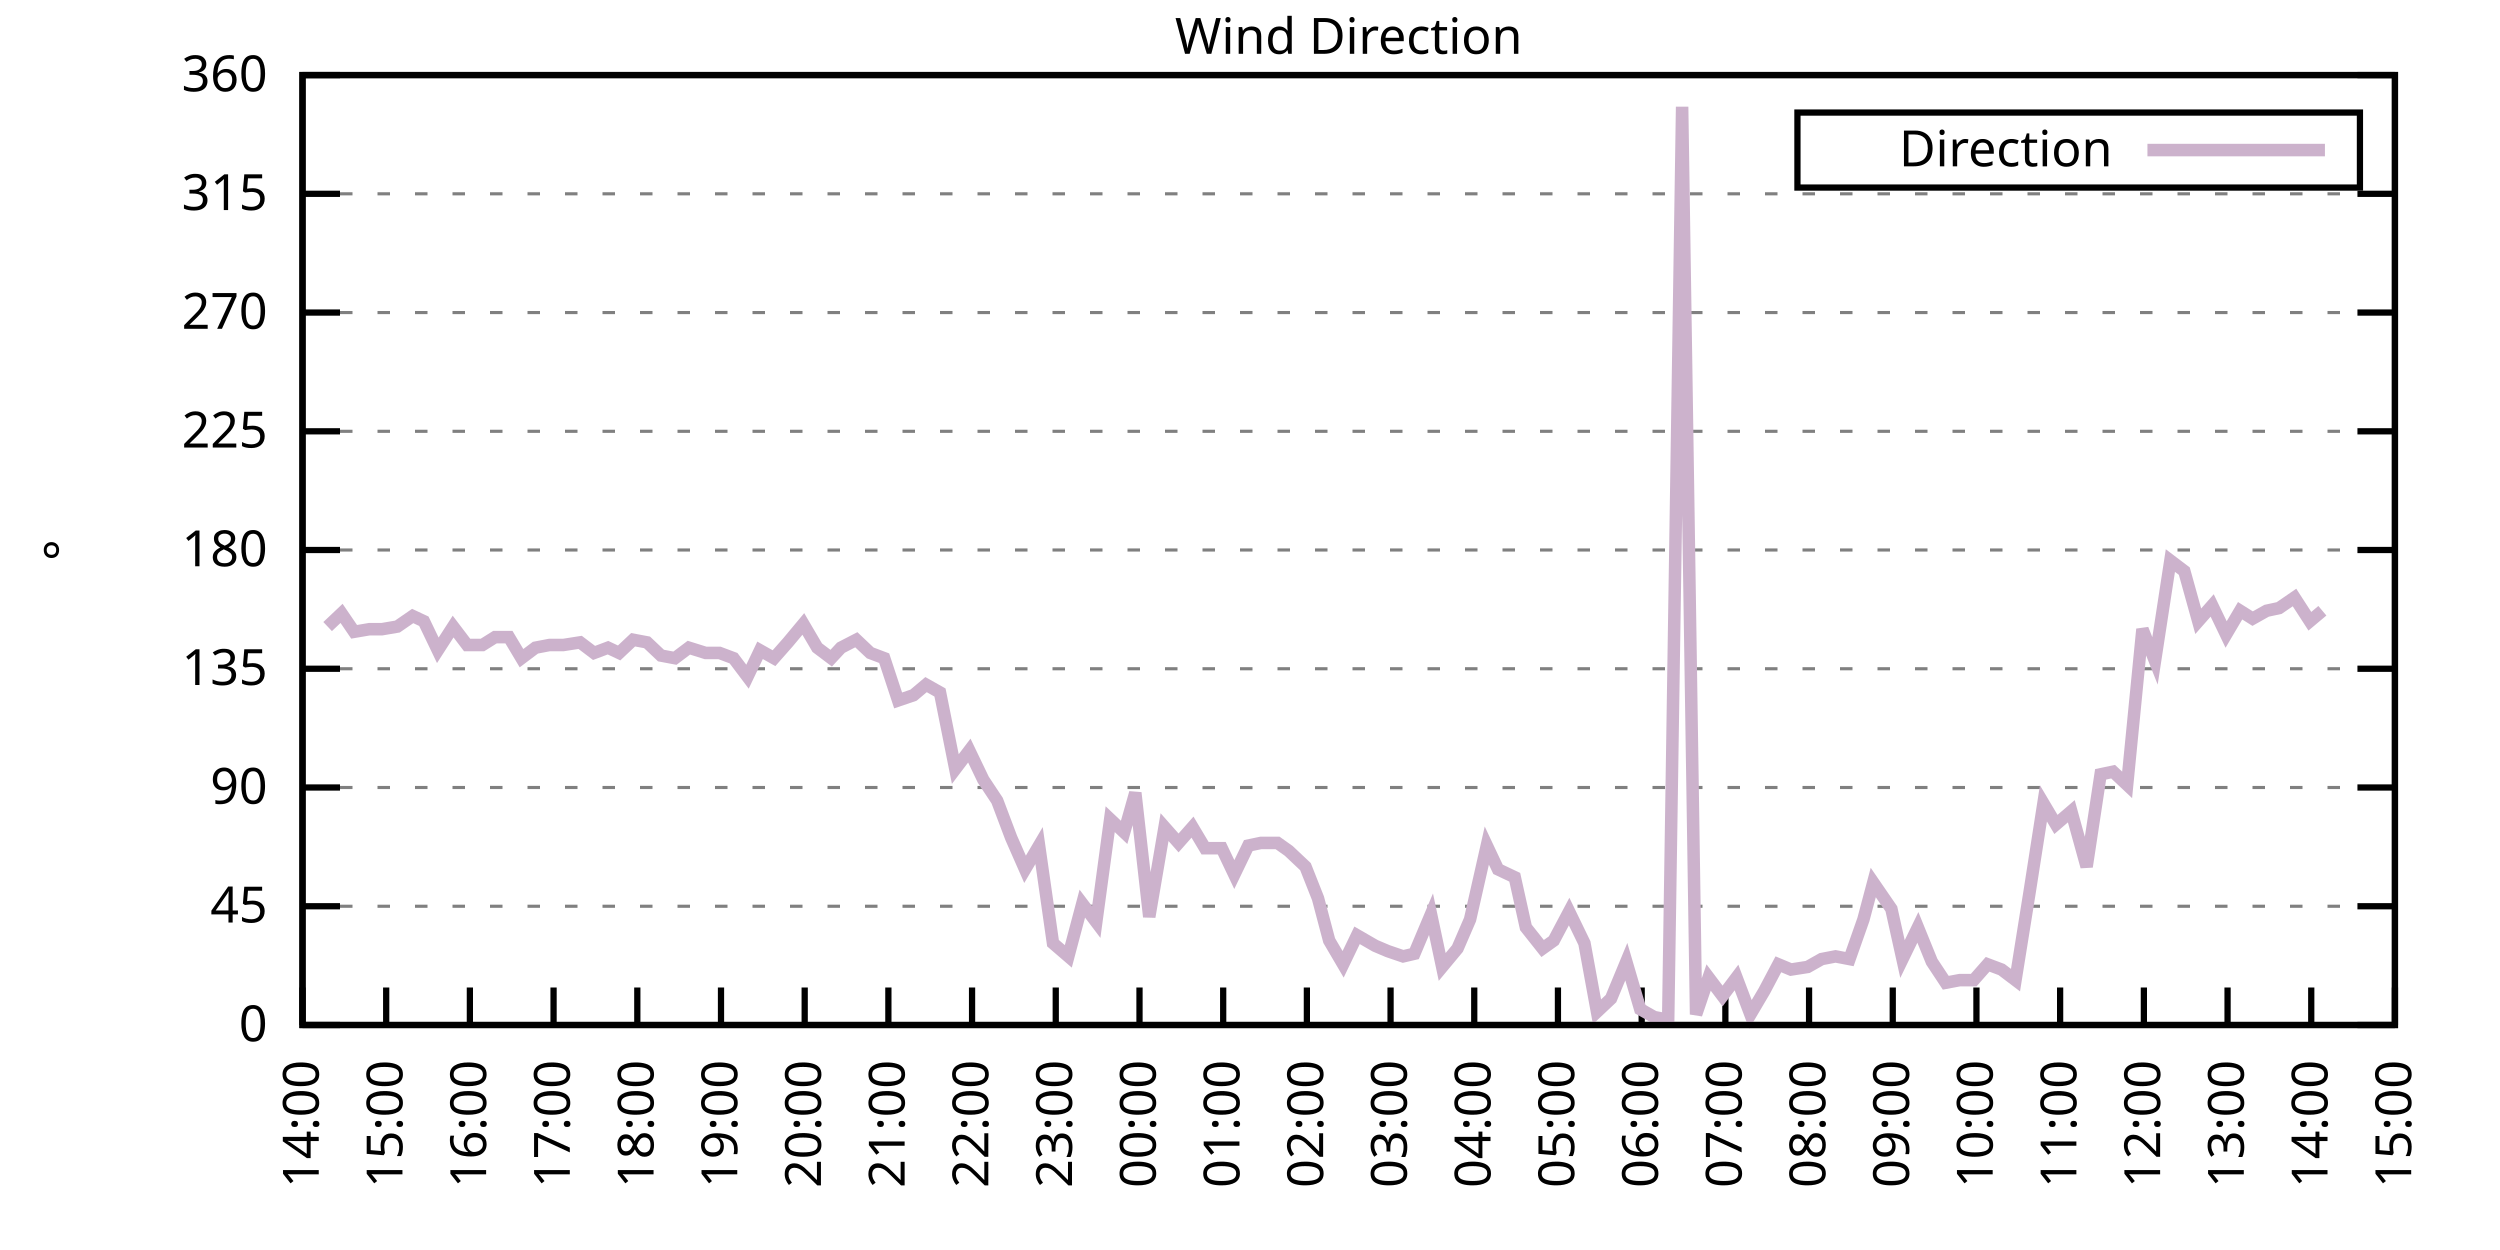
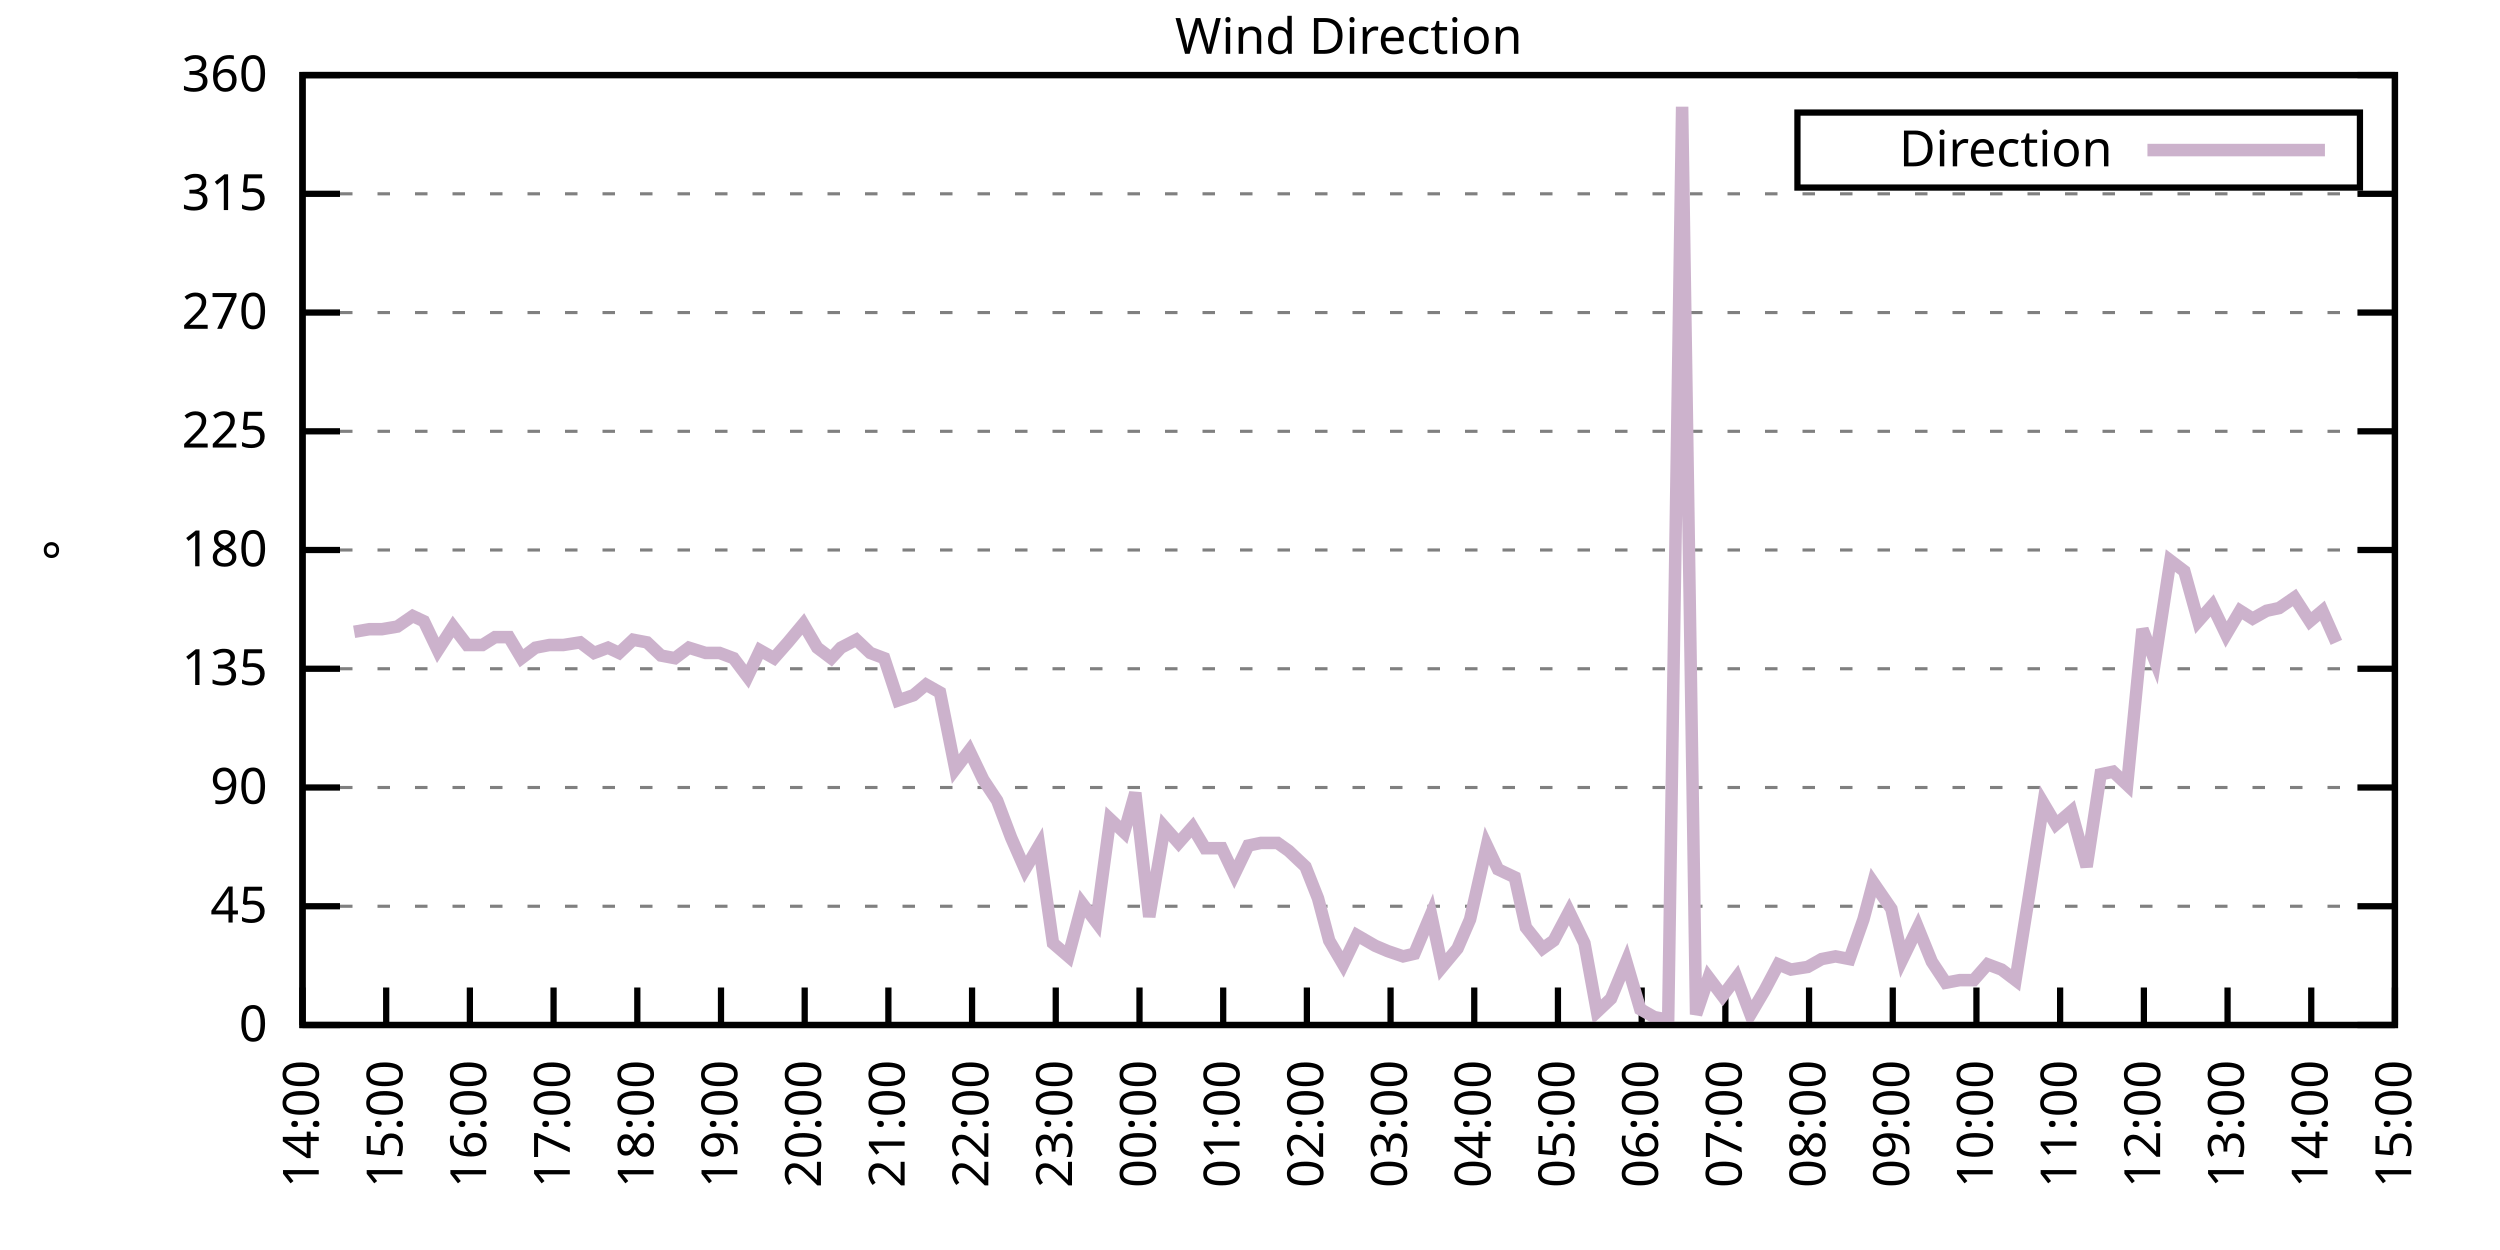
<svg xmlns="http://www.w3.org/2000/svg" xmlns:xlink="http://www.w3.org/1999/xlink" width="400" height="200" viewBox="0 0 400 200">
  <g id="gnuplot_canvas">
    <rect x="0" y="0" width="400" height="200" fill="none" />
    <defs>
      <circle id="gpDot" r="0.5" stroke-width="0.5" stroke="currentColor" />
      <path id="gpPt0" stroke-width="0.333" stroke="currentColor" d="M-1,0 h2 M0,-1 v2" />
      <path id="gpPt1" stroke-width="0.333" stroke="currentColor" d="M-1,-1 L1,1 M1,-1 L-1,1" />
      <path id="gpPt2" stroke-width="0.333" stroke="currentColor" d="M-1,0 L1,0 M0,-1 L0,1 M-1,-1 L1,1 M-1,1 L1,-1" />
      <rect id="gpPt3" stroke-width="0.333" stroke="currentColor" x="-1" y="-1" width="2" height="2" />
      <rect id="gpPt4" stroke-width="0.333" stroke="currentColor" fill="currentColor" x="-1" y="-1" width="2" height="2" />
      <circle id="gpPt5" stroke-width="0.333" stroke="currentColor" cx="0" cy="0" r="1" />
      <use xlink:href="#gpPt5" id="gpPt6" fill="currentColor" stroke="none" />
      <path id="gpPt7" stroke-width="0.333" stroke="currentColor" d="M0,-1.33 L-1.33,0.67 L1.33,0.67 z" />
      <use xlink:href="#gpPt7" id="gpPt8" fill="currentColor" stroke="none" />
      <use xlink:href="#gpPt7" id="gpPt9" stroke="currentColor" transform="rotate(180)" />
      <use xlink:href="#gpPt9" id="gpPt10" fill="currentColor" stroke="none" />
      <use xlink:href="#gpPt3" id="gpPt11" stroke="currentColor" transform="rotate(45)" />
      <use xlink:href="#gpPt11" id="gpPt12" fill="currentColor" stroke="none" />
      <path id="gpPt13" stroke-width="0.333" stroke="currentColor" d="M0,1.330 L1.265,0.411 L0.782,-1.067 L-0.782,-1.076 L-1.265,0.411 z" />
      <use xlink:href="#gpPt13" id="gpPt14" fill="currentColor" stroke="none" />
      <filter id="textbox" filterUnits="objectBoundingBox" x="0" y="0" height="1" width="1">
        <feFlood flood-color="white" flood-opacity="1" result="bgnd" />
        <feComposite in="SourceGraphic" in2="bgnd" operator="atop" />
      </filter>
      <filter id="greybox" filterUnits="objectBoundingBox" x="0" y="0" height="1" width="1">
        <feFlood flood-color="lightgrey" flood-opacity="1" result="grey" />
        <feComposite in="SourceGraphic" in2="grey" operator="atop" />
      </filter>
    </defs>
    <g fill="none" color="white" stroke="currentColor" stroke-width="1.00" stroke-linecap="butt" stroke-linejoin="miter">
</g>
    <g fill="none" color="black" stroke="currentColor" stroke-width="1.00" stroke-linecap="butt" stroke-linejoin="miter">
      <g stroke="none" shape-rendering="crispEdges">
        <polygon fill="rgb(255, 255, 255)" points="48.40,164.00 383.18,164.00 383.18,12.02 48.40,12.02 " />
      </g>
    </g>
    <g fill="none" color="black" stroke="currentColor" stroke-width="1.00" stroke-linecap="butt" stroke-linejoin="miter">
</g>
    <g fill="none" color="black" stroke="black" stroke-width="0.50" stroke-linecap="butt" stroke-linejoin="miter">
</g>
    <g fill="none" color="gray" stroke="currentColor" stroke-width="0.50" stroke-linecap="butt" stroke-linejoin="miter">
      <path stroke="gray" stroke-dasharray="2,4" class="gridline" d="M48.40,164.00 L383.19,164.00  " />
    </g>
    <g fill="none" color="gray" stroke="gray" stroke-width="1.00" stroke-linecap="butt" stroke-linejoin="miter">
</g>
    <g fill="none" color="black" stroke="currentColor" stroke-width="1.00" stroke-linecap="butt" stroke-linejoin="miter">
      <path stroke="black" d="M48.40,164.00 L54.40,164.00 M383.19,164.00 L377.19,164.00  " />
      <g transform="translate(42.80,166.60)" stroke="none" fill="black" font-family="Sans" font-size="8.00" text-anchor="end">
        <text>
          <tspan font-family="Sans"> 0</tspan>
        </text>
      </g>
    </g>
    <g fill="none" color="black" stroke="currentColor" stroke-width="1.00" stroke-linecap="butt" stroke-linejoin="miter">
</g>
    <g fill="none" color="black" stroke="black" stroke-width="0.50" stroke-linecap="butt" stroke-linejoin="miter">
</g>
    <g fill="none" color="gray" stroke="currentColor" stroke-width="0.50" stroke-linecap="butt" stroke-linejoin="miter">
      <path stroke="gray" stroke-dasharray="2,4" class="gridline" d="M48.40,145.00 L383.19,145.00  " />
    </g>
    <g fill="none" color="gray" stroke="gray" stroke-width="1.00" stroke-linecap="butt" stroke-linejoin="miter">
</g>
    <g fill="none" color="black" stroke="currentColor" stroke-width="1.00" stroke-linecap="butt" stroke-linejoin="miter">
      <path stroke="black" d="M48.40,145.00 L54.40,145.00 M383.19,145.00 L377.19,145.00  " />
      <g transform="translate(42.80,147.60)" stroke="none" fill="black" font-family="Sans" font-size="8.00" text-anchor="end">
        <text>
          <tspan font-family="Sans"> 45</tspan>
        </text>
      </g>
    </g>
    <g fill="none" color="black" stroke="currentColor" stroke-width="1.00" stroke-linecap="butt" stroke-linejoin="miter">
</g>
    <g fill="none" color="black" stroke="black" stroke-width="0.50" stroke-linecap="butt" stroke-linejoin="miter">
</g>
    <g fill="none" color="gray" stroke="currentColor" stroke-width="0.50" stroke-linecap="butt" stroke-linejoin="miter">
      <path stroke="gray" stroke-dasharray="2,4" class="gridline" d="M48.40,126.00 L383.19,126.00  " />
    </g>
    <g fill="none" color="gray" stroke="gray" stroke-width="1.00" stroke-linecap="butt" stroke-linejoin="miter">
</g>
    <g fill="none" color="black" stroke="currentColor" stroke-width="1.00" stroke-linecap="butt" stroke-linejoin="miter">
      <path stroke="black" d="M48.40,126.00 L54.40,126.00 M383.19,126.00 L377.19,126.00  " />
      <g transform="translate(42.80,128.60)" stroke="none" fill="black" font-family="Sans" font-size="8.00" text-anchor="end">
        <text>
          <tspan font-family="Sans"> 90</tspan>
        </text>
      </g>
    </g>
    <g fill="none" color="black" stroke="currentColor" stroke-width="1.00" stroke-linecap="butt" stroke-linejoin="miter">
</g>
    <g fill="none" color="black" stroke="black" stroke-width="0.50" stroke-linecap="butt" stroke-linejoin="miter">
</g>
    <g fill="none" color="gray" stroke="currentColor" stroke-width="0.50" stroke-linecap="butt" stroke-linejoin="miter">
      <path stroke="gray" stroke-dasharray="2,4" class="gridline" d="M48.40,107.00 L383.19,107.00  " />
    </g>
    <g fill="none" color="gray" stroke="gray" stroke-width="1.00" stroke-linecap="butt" stroke-linejoin="miter">
</g>
    <g fill="none" color="black" stroke="currentColor" stroke-width="1.00" stroke-linecap="butt" stroke-linejoin="miter">
      <path stroke="black" d="M48.40,107.00 L54.40,107.00 M383.19,107.00 L377.19,107.00  " />
      <g transform="translate(42.80,109.60)" stroke="none" fill="black" font-family="Sans" font-size="8.00" text-anchor="end">
        <text>
          <tspan font-family="Sans"> 135</tspan>
        </text>
      </g>
    </g>
    <g fill="none" color="black" stroke="currentColor" stroke-width="1.00" stroke-linecap="butt" stroke-linejoin="miter">
</g>
    <g fill="none" color="black" stroke="black" stroke-width="0.50" stroke-linecap="butt" stroke-linejoin="miter">
</g>
    <g fill="none" color="gray" stroke="currentColor" stroke-width="0.50" stroke-linecap="butt" stroke-linejoin="miter">
      <path stroke="gray" stroke-dasharray="2,4" class="gridline" d="M48.40,88.00 L383.19,88.00  " />
    </g>
    <g fill="none" color="gray" stroke="gray" stroke-width="1.00" stroke-linecap="butt" stroke-linejoin="miter">
</g>
    <g fill="none" color="black" stroke="currentColor" stroke-width="1.00" stroke-linecap="butt" stroke-linejoin="miter">
      <path stroke="black" d="M48.40,88.00 L54.40,88.00 M383.19,88.00 L377.19,88.00  " />
      <g transform="translate(42.80,90.60)" stroke="none" fill="black" font-family="Sans" font-size="8.00" text-anchor="end">
        <text>
          <tspan font-family="Sans"> 180</tspan>
        </text>
      </g>
    </g>
    <g fill="none" color="black" stroke="currentColor" stroke-width="1.00" stroke-linecap="butt" stroke-linejoin="miter">
</g>
    <g fill="none" color="black" stroke="black" stroke-width="0.50" stroke-linecap="butt" stroke-linejoin="miter">
</g>
    <g fill="none" color="gray" stroke="currentColor" stroke-width="0.50" stroke-linecap="butt" stroke-linejoin="miter">
      <path stroke="gray" stroke-dasharray="2,4" class="gridline" d="M48.40,69.01 L383.19,69.01  " />
    </g>
    <g fill="none" color="gray" stroke="gray" stroke-width="1.00" stroke-linecap="butt" stroke-linejoin="miter">
</g>
    <g fill="none" color="black" stroke="currentColor" stroke-width="1.00" stroke-linecap="butt" stroke-linejoin="miter">
      <path stroke="black" d="M48.40,69.01 L54.40,69.01 M383.19,69.01 L377.19,69.01  " />
      <g transform="translate(42.80,71.61)" stroke="none" fill="black" font-family="Sans" font-size="8.00" text-anchor="end">
        <text>
          <tspan font-family="Sans"> 225</tspan>
        </text>
      </g>
    </g>
    <g fill="none" color="black" stroke="currentColor" stroke-width="1.00" stroke-linecap="butt" stroke-linejoin="miter">
</g>
    <g fill="none" color="black" stroke="black" stroke-width="0.50" stroke-linecap="butt" stroke-linejoin="miter">
</g>
    <g fill="none" color="gray" stroke="currentColor" stroke-width="0.50" stroke-linecap="butt" stroke-linejoin="miter">
      <path stroke="gray" stroke-dasharray="2,4" class="gridline" d="M48.40,50.01 L383.19,50.01  " />
    </g>
    <g fill="none" color="gray" stroke="gray" stroke-width="1.00" stroke-linecap="butt" stroke-linejoin="miter">
</g>
    <g fill="none" color="black" stroke="currentColor" stroke-width="1.00" stroke-linecap="butt" stroke-linejoin="miter">
      <path stroke="black" d="M48.40,50.01 L54.40,50.01 M383.19,50.01 L377.19,50.01  " />
      <g transform="translate(42.80,52.61)" stroke="none" fill="black" font-family="Sans" font-size="8.00" text-anchor="end">
        <text>
          <tspan font-family="Sans"> 270</tspan>
        </text>
      </g>
    </g>
    <g fill="none" color="black" stroke="currentColor" stroke-width="1.00" stroke-linecap="butt" stroke-linejoin="miter">
</g>
    <g fill="none" color="black" stroke="black" stroke-width="0.50" stroke-linecap="butt" stroke-linejoin="miter">
</g>
    <g fill="none" color="gray" stroke="currentColor" stroke-width="0.50" stroke-linecap="butt" stroke-linejoin="miter">
      <path stroke="gray" stroke-dasharray="2,4" class="gridline" d="M48.40,31.01 L383.19,31.01  " />
    </g>
    <g fill="none" color="gray" stroke="gray" stroke-width="1.00" stroke-linecap="butt" stroke-linejoin="miter">
</g>
    <g fill="none" color="black" stroke="currentColor" stroke-width="1.00" stroke-linecap="butt" stroke-linejoin="miter">
      <path stroke="black" d="M48.40,31.01 L54.40,31.01 M383.19,31.01 L377.19,31.01  " />
      <g transform="translate(42.80,33.61)" stroke="none" fill="black" font-family="Sans" font-size="8.00" text-anchor="end">
        <text>
          <tspan font-family="Sans"> 315</tspan>
        </text>
      </g>
    </g>
    <g fill="none" color="black" stroke="currentColor" stroke-width="1.00" stroke-linecap="butt" stroke-linejoin="miter">
</g>
    <g fill="none" color="black" stroke="black" stroke-width="0.50" stroke-linecap="butt" stroke-linejoin="miter">
</g>
    <g fill="none" color="gray" stroke="currentColor" stroke-width="0.50" stroke-linecap="butt" stroke-linejoin="miter">
      <path stroke="gray" stroke-dasharray="2,4" class="gridline" d="M48.40,12.01 L383.19,12.01  " />
    </g>
    <g fill="none" color="gray" stroke="gray" stroke-width="1.00" stroke-linecap="butt" stroke-linejoin="miter">
</g>
    <g fill="none" color="black" stroke="currentColor" stroke-width="1.00" stroke-linecap="butt" stroke-linejoin="miter">
      <path stroke="black" d="M48.40,12.01 L54.40,12.01 M383.19,12.01 L377.19,12.01  " />
      <g transform="translate(42.80,14.61)" stroke="none" fill="black" font-family="Sans" font-size="8.00" text-anchor="end">
        <text>
          <tspan font-family="Sans"> 360</tspan>
        </text>
      </g>
    </g>
    <g fill="none" color="black" stroke="currentColor" stroke-width="1.00" stroke-linecap="butt" stroke-linejoin="miter">
      <path stroke="black" d="M48.40,164.00 L48.40,158.00  " />
      <g transform="translate(51.00,169.60) rotate(270.00)" stroke="none" fill="black" font-family="Sans" font-size="8.00" text-anchor="end">
        <text>
          <tspan font-family="Sans">14:00</tspan>
        </text>
      </g>
    </g>
    <g fill="none" color="black" stroke="currentColor" stroke-width="1.00" stroke-linecap="butt" stroke-linejoin="miter">
      <path stroke="black" d="M61.79,164.00 L61.79,158.00  " />
      <g transform="translate(64.39,169.60) rotate(270.00)" stroke="none" fill="black" font-family="Sans" font-size="8.00" text-anchor="end">
        <text>
          <tspan font-family="Sans">15:00</tspan>
        </text>
      </g>
    </g>
    <g fill="none" color="black" stroke="currentColor" stroke-width="1.00" stroke-linecap="butt" stroke-linejoin="miter">
      <path stroke="black" d="M75.18,164.00 L75.18,158.00  " />
      <g transform="translate(77.78,169.60) rotate(270.00)" stroke="none" fill="black" font-family="Sans" font-size="8.00" text-anchor="end">
        <text>
          <tspan font-family="Sans">16:00</tspan>
        </text>
      </g>
    </g>
    <g fill="none" color="black" stroke="currentColor" stroke-width="1.00" stroke-linecap="butt" stroke-linejoin="miter">
      <path stroke="black" d="M88.57,164.00 L88.57,158.00  " />
      <g transform="translate(91.17,169.60) rotate(270.00)" stroke="none" fill="black" font-family="Sans" font-size="8.00" text-anchor="end">
        <text>
          <tspan font-family="Sans">17:00</tspan>
        </text>
      </g>
    </g>
    <g fill="none" color="black" stroke="currentColor" stroke-width="1.00" stroke-linecap="butt" stroke-linejoin="miter">
      <path stroke="black" d="M101.97,164.00 L101.97,158.00  " />
      <g transform="translate(104.57,169.60) rotate(270.00)" stroke="none" fill="black" font-family="Sans" font-size="8.00" text-anchor="end">
        <text>
          <tspan font-family="Sans">18:00</tspan>
        </text>
      </g>
    </g>
    <g fill="none" color="black" stroke="currentColor" stroke-width="1.00" stroke-linecap="butt" stroke-linejoin="miter">
      <path stroke="black" d="M115.36,164.00 L115.36,158.00  " />
      <g transform="translate(117.96,169.60) rotate(270.00)" stroke="none" fill="black" font-family="Sans" font-size="8.00" text-anchor="end">
        <text>
          <tspan font-family="Sans">19:00</tspan>
        </text>
      </g>
    </g>
    <g fill="none" color="black" stroke="currentColor" stroke-width="1.00" stroke-linecap="butt" stroke-linejoin="miter">
      <path stroke="black" d="M128.75,164.00 L128.75,158.00  " />
      <g transform="translate(131.35,169.60) rotate(270.00)" stroke="none" fill="black" font-family="Sans" font-size="8.00" text-anchor="end">
        <text>
          <tspan font-family="Sans">20:00</tspan>
        </text>
      </g>
    </g>
    <g fill="none" color="black" stroke="currentColor" stroke-width="1.00" stroke-linecap="butt" stroke-linejoin="miter">
      <path stroke="black" d="M142.14,164.00 L142.14,158.00  " />
      <g transform="translate(144.74,169.60) rotate(270.00)" stroke="none" fill="black" font-family="Sans" font-size="8.00" text-anchor="end">
        <text>
          <tspan font-family="Sans">21:00</tspan>
        </text>
      </g>
    </g>
    <g fill="none" color="black" stroke="currentColor" stroke-width="1.00" stroke-linecap="butt" stroke-linejoin="miter">
      <path stroke="black" d="M155.53,164.00 L155.53,158.00  " />
      <g transform="translate(158.13,169.60) rotate(270.00)" stroke="none" fill="black" font-family="Sans" font-size="8.00" text-anchor="end">
        <text>
          <tspan font-family="Sans">22:00</tspan>
        </text>
      </g>
    </g>
    <g fill="none" color="black" stroke="currentColor" stroke-width="1.00" stroke-linecap="butt" stroke-linejoin="miter">
      <path stroke="black" d="M168.92,164.00 L168.92,158.00  " />
      <g transform="translate(171.52,169.60) rotate(270.00)" stroke="none" fill="black" font-family="Sans" font-size="8.00" text-anchor="end">
        <text>
          <tspan font-family="Sans">23:00</tspan>
        </text>
      </g>
    </g>
    <g fill="none" color="black" stroke="currentColor" stroke-width="1.00" stroke-linecap="butt" stroke-linejoin="miter">
      <path stroke="black" d="M182.32,164.00 L182.32,158.00  " />
      <g transform="translate(184.92,169.60) rotate(270.00)" stroke="none" fill="black" font-family="Sans" font-size="8.00" text-anchor="end">
        <text>
          <tspan font-family="Sans">00:00</tspan>
        </text>
      </g>
    </g>
    <g fill="none" color="black" stroke="currentColor" stroke-width="1.00" stroke-linecap="butt" stroke-linejoin="miter">
      <path stroke="black" d="M195.71,164.00 L195.71,158.00  " />
      <g transform="translate(198.31,169.60) rotate(270.00)" stroke="none" fill="black" font-family="Sans" font-size="8.00" text-anchor="end">
        <text>
          <tspan font-family="Sans">01:00</tspan>
        </text>
      </g>
    </g>
    <g fill="none" color="black" stroke="currentColor" stroke-width="1.00" stroke-linecap="butt" stroke-linejoin="miter">
      <path stroke="black" d="M209.10,164.00 L209.10,158.00  " />
      <g transform="translate(211.70,169.60) rotate(270.00)" stroke="none" fill="black" font-family="Sans" font-size="8.00" text-anchor="end">
        <text>
          <tspan font-family="Sans">02:00</tspan>
        </text>
      </g>
    </g>
    <g fill="none" color="black" stroke="currentColor" stroke-width="1.00" stroke-linecap="butt" stroke-linejoin="miter">
      <path stroke="black" d="M222.49,164.00 L222.49,158.00  " />
      <g transform="translate(225.09,169.60) rotate(270.00)" stroke="none" fill="black" font-family="Sans" font-size="8.00" text-anchor="end">
        <text>
          <tspan font-family="Sans">03:00</tspan>
        </text>
      </g>
    </g>
    <g fill="none" color="black" stroke="currentColor" stroke-width="1.00" stroke-linecap="butt" stroke-linejoin="miter">
      <path stroke="black" d="M235.88,164.00 L235.88,158.00  " />
      <g transform="translate(238.48,169.60) rotate(270.00)" stroke="none" fill="black" font-family="Sans" font-size="8.00" text-anchor="end">
        <text>
          <tspan font-family="Sans">04:00</tspan>
        </text>
      </g>
    </g>
    <g fill="none" color="black" stroke="currentColor" stroke-width="1.00" stroke-linecap="butt" stroke-linejoin="miter">
      <path stroke="black" d="M249.27,164.00 L249.27,158.00  " />
      <g transform="translate(251.87,169.60) rotate(270.00)" stroke="none" fill="black" font-family="Sans" font-size="8.00" text-anchor="end">
        <text>
          <tspan font-family="Sans">05:00</tspan>
        </text>
      </g>
    </g>
    <g fill="none" color="black" stroke="currentColor" stroke-width="1.00" stroke-linecap="butt" stroke-linejoin="miter">
      <path stroke="black" d="M262.67,164.00 L262.67,158.00  " />
      <g transform="translate(265.27,169.60) rotate(270.00)" stroke="none" fill="black" font-family="Sans" font-size="8.00" text-anchor="end">
        <text>
          <tspan font-family="Sans">06:00</tspan>
        </text>
      </g>
    </g>
    <g fill="none" color="black" stroke="currentColor" stroke-width="1.00" stroke-linecap="butt" stroke-linejoin="miter">
      <path stroke="black" d="M276.06,164.00 L276.06,158.00  " />
      <g transform="translate(278.66,169.60) rotate(270.00)" stroke="none" fill="black" font-family="Sans" font-size="8.00" text-anchor="end">
        <text>
          <tspan font-family="Sans">07:00</tspan>
        </text>
      </g>
    </g>
    <g fill="none" color="black" stroke="currentColor" stroke-width="1.00" stroke-linecap="butt" stroke-linejoin="miter">
      <path stroke="black" d="M289.45,164.00 L289.45,158.00  " />
      <g transform="translate(292.05,169.60) rotate(270.00)" stroke="none" fill="black" font-family="Sans" font-size="8.00" text-anchor="end">
        <text>
          <tspan font-family="Sans">08:00</tspan>
        </text>
      </g>
    </g>
    <g fill="none" color="black" stroke="currentColor" stroke-width="1.00" stroke-linecap="butt" stroke-linejoin="miter">
      <path stroke="black" d="M302.84,164.00 L302.84,158.00  " />
      <g transform="translate(305.44,169.60) rotate(270.00)" stroke="none" fill="black" font-family="Sans" font-size="8.00" text-anchor="end">
        <text>
          <tspan font-family="Sans">09:00</tspan>
        </text>
      </g>
    </g>
    <g fill="none" color="black" stroke="currentColor" stroke-width="1.00" stroke-linecap="butt" stroke-linejoin="miter">
      <path stroke="black" d="M316.23,164.00 L316.23,158.00  " />
      <g transform="translate(318.83,169.60) rotate(270.00)" stroke="none" fill="black" font-family="Sans" font-size="8.00" text-anchor="end">
        <text>
          <tspan font-family="Sans">10:00</tspan>
        </text>
      </g>
    </g>
    <g fill="none" color="black" stroke="currentColor" stroke-width="1.00" stroke-linecap="butt" stroke-linejoin="miter">
      <path stroke="black" d="M329.62,164.00 L329.62,158.00  " />
      <g transform="translate(332.22,169.60) rotate(270.00)" stroke="none" fill="black" font-family="Sans" font-size="8.00" text-anchor="end">
        <text>
          <tspan font-family="Sans">11:00</tspan>
        </text>
      </g>
    </g>
    <g fill="none" color="black" stroke="currentColor" stroke-width="1.00" stroke-linecap="butt" stroke-linejoin="miter">
      <path stroke="black" d="M343.02,164.00 L343.02,158.00  " />
      <g transform="translate(345.62,169.60) rotate(270.00)" stroke="none" fill="black" font-family="Sans" font-size="8.00" text-anchor="end">
        <text>
          <tspan font-family="Sans">12:00</tspan>
        </text>
      </g>
    </g>
    <g fill="none" color="black" stroke="currentColor" stroke-width="1.00" stroke-linecap="butt" stroke-linejoin="miter">
      <path stroke="black" d="M356.41,164.00 L356.41,158.00  " />
      <g transform="translate(359.01,169.60) rotate(270.00)" stroke="none" fill="black" font-family="Sans" font-size="8.00" text-anchor="end">
        <text>
          <tspan font-family="Sans">13:00</tspan>
        </text>
      </g>
    </g>
    <g fill="none" color="black" stroke="currentColor" stroke-width="1.00" stroke-linecap="butt" stroke-linejoin="miter">
      <path stroke="black" d="M369.80,164.00 L369.80,158.00  " />
      <g transform="translate(372.40,169.60) rotate(270.00)" stroke="none" fill="black" font-family="Sans" font-size="8.00" text-anchor="end">
        <text>
          <tspan font-family="Sans">14:00</tspan>
        </text>
      </g>
    </g>
    <g fill="none" color="black" stroke="currentColor" stroke-width="1.00" stroke-linecap="butt" stroke-linejoin="miter">
      <path stroke="black" d="M383.19,164.00 L383.19,158.00  " />
      <g transform="translate(385.79,169.60) rotate(270.00)" stroke="none" fill="black" font-family="Sans" font-size="8.00" text-anchor="end">
        <text>
          <tspan font-family="Sans">15:00</tspan>
        </text>
      </g>
    </g>
    <g fill="none" color="black" stroke="currentColor" stroke-width="1.00" stroke-linecap="butt" stroke-linejoin="miter">
</g>
    <g fill="none" color="black" stroke="currentColor" stroke-width="1.00" stroke-linecap="butt" stroke-linejoin="miter">
      <path stroke="black" d="M48.40,12.01 L48.40,164.00 L383.19,164.00 L383.19,12.01 L48.40,12.01 Z  " />
    </g>
    <g fill="none" color="black" stroke="currentColor" stroke-width="1.00" stroke-linecap="butt" stroke-linejoin="miter">
</g>
    <g fill="none" color="black" stroke="currentColor" stroke-width="1.00" stroke-linecap="butt" stroke-linejoin="miter">
      <path stroke="black" d="M287.59,30.01 L287.59,18.01 L377.59,18.01 L377.59,30.01 L287.59,30.01 Z  " />
    </g>
    <g id="Wind_direction_plot_1">
      <g fill="none" color="white" stroke="black" stroke-width="2.00" stroke-linecap="butt" stroke-linejoin="miter">
</g>
      <g fill="none" color="black" stroke="currentColor" stroke-width="2.00" stroke-linecap="butt" stroke-linejoin="miter">
        <g transform="translate(337.99,26.61)" stroke="none" fill="black" font-family="Sans" font-size="8.00" text-anchor="end">
          <text>
            <tspan font-family="Sans">Direction</tspan>
          </text>
        </g>
      </g>
      <g fill="none" color="black" stroke="currentColor" stroke-width="2.00" stroke-linecap="butt" stroke-linejoin="miter">
-         <path stroke="rgb(204, 178, 204)" d="M343.59,24.01 L371.99,24.01 M52.42,100.25 L54.65,98.14 L56.66,101.09 L59.11,100.67 L61.12,100.67 L63.58,100.25   L66.03,98.56 L67.82,99.40 L70.05,104.05 L72.50,100.25 L74.74,103.20 L77.19,103.20 L79.20,101.94 L81.43,101.94   L83.44,105.31 L85.67,103.63 L87.91,103.20 L90.14,103.20 L92.82,102.78 L95.05,104.47 L97.28,103.63 L99.06,104.47   L101.30,102.36 L103.53,102.78 L105.76,104.89 L107.99,105.31 L110.22,103.63 L112.90,104.47 L115.13,104.47 L117.37,105.31   L119.60,108.27 L121.61,104.05 L123.84,105.31 L126.07,102.78 L128.53,99.83 L130.76,103.63 L132.99,105.31 L134.55,103.63   L137.01,102.36 L139.24,104.47 L141.47,105.31 L143.70,112.07 L146.16,111.23 L148.17,109.54 L150.40,110.80 L152.85,123.05   L155.09,120.09 L157.32,124.74 L159.55,128.11 L161.78,134.02 L164.01,139.09 L166.25,135.29 L168.48,150.91 L170.93,153.02   L173.17,144.58 L175.40,147.53 L177.63,131.07 L179.86,133.18 L181.65,126.85 L183.88,146.69 L186.33,132.34 L188.57,134.87   L190.80,132.34 L192.81,135.71 L195.48,135.71 L197.49,139.93 L199.73,135.29 L201.73,134.87 L204.41,134.87 L206.20,136.14   L208.88,138.67 L210.88,143.73 L212.67,150.49 L214.90,154.29 L217.13,149.65 L220.04,151.33 L222.04,152.18 L224.50,153.02   L226.29,152.60 L228.96,146.27 L230.75,154.71 L233.20,151.76 L235.21,147.11 L237.89,135.29 L239.68,139.09 L242.36,140.36   L244.14,148.38 L246.82,151.76 L248.60,150.49 L251.06,145.85 L253.51,150.91 L255.52,161.89 L257.76,159.78 L260.21,153.87   L262.44,161.47 L264.67,162.73 L266.91,163.16 L269.14,17.08 L271.37,162.31 L273.38,156.40 L275.61,159.36 L277.84,156.40   L280.07,162.31 L282.31,158.51 L284.54,154.29 L286.55,155.13 L289.23,154.71 L291.46,153.45 L293.69,153.02 L295.92,153.45   L298.15,147.11 L299.72,141.20 L302.62,145.42 L304.40,153.45 L306.86,148.38 L309.09,153.87 L311.32,157.24 L313.55,156.82   L315.79,156.82 L318.02,154.29 L320.25,155.13 L322.48,156.82 L324.71,142.89 L326.95,128.54 L328.95,131.91 L331.41,129.80   L333.86,138.67 L336.10,123.89 L338.10,123.47 L340.34,125.58 L342.79,100.67 L344.80,105.74 L347.26,89.69 L349.49,91.38   L351.72,99.40 L353.95,96.87 L356.18,101.52 L358.42,97.72 L360.42,98.98 L362.66,97.72 L364.66,97.29 L367.12,95.60   L369.58,99.40 L371.58,97.72  " />
+         <path stroke="rgb(204, 178, 204)" d="M343.59,24.01 L371.99,24.01 M56.66,101.09 L59.11,100.67 L61.12,100.67 L63.58,100.25 L66.03,98.56 L67.82,99.40   L70.05,104.05 L72.50,100.25 L74.74,103.20 L77.19,103.20 L79.20,101.94 L81.43,101.94 L83.44,105.31 L85.67,103.63   L87.91,103.20 L90.14,103.20 L92.82,102.78 L95.05,104.47 L97.28,103.63 L99.06,104.47 L101.30,102.36 L103.53,102.78   L105.76,104.89 L107.99,105.31 L110.22,103.63 L112.90,104.47 L115.13,104.47 L117.37,105.31 L119.60,108.27 L121.61,104.05   L123.84,105.31 L126.07,102.78 L128.53,99.83 L130.76,103.63 L132.99,105.31 L134.55,103.63 L137.01,102.36 L139.24,104.47   L141.47,105.31 L143.70,112.07 L146.16,111.23 L148.17,109.54 L150.40,110.80 L152.85,123.05 L155.09,120.09 L157.32,124.74   L159.55,128.11 L161.78,134.02 L164.01,139.09 L166.25,135.29 L168.48,150.91 L170.93,153.02 L173.17,144.58 L175.40,147.53   L177.63,131.07 L179.86,133.18 L181.65,126.85 L183.88,146.69 L186.33,132.34 L188.57,134.87 L190.80,132.34 L192.81,135.71   L195.48,135.71 L197.49,139.93 L199.73,135.29 L201.73,134.87 L204.41,134.87 L206.20,136.14 L208.88,138.67 L210.88,143.73   L212.67,150.49 L214.90,154.29 L217.13,149.65 L220.04,151.33 L222.04,152.18 L224.50,153.02 L226.29,152.60 L228.96,146.27   L230.75,154.71 L233.20,151.76 L235.21,147.11 L237.89,135.29 L239.68,139.09 L242.36,140.36 L244.14,148.38 L246.82,151.76   L248.60,150.49 L251.06,145.85 L253.51,150.91 L255.52,161.89 L257.76,159.78 L260.21,153.87 L262.44,161.47 L264.67,162.73   L266.91,163.16 L269.14,17.08 L271.37,162.31 L273.38,156.40 L275.61,159.36 L277.84,156.40 L280.07,162.31 L282.31,158.51   L284.54,154.29 L286.55,155.13 L289.23,154.71 L291.46,153.45 L293.69,153.02 L295.92,153.45 L298.15,147.11 L299.72,141.20   L302.62,145.42 L304.40,153.45 L306.86,148.38 L309.09,153.87 L311.32,157.24 L313.55,156.82 L315.79,156.82 L318.02,154.29   L320.25,155.13 L322.48,156.82 L324.71,142.89 L326.95,128.54 L328.95,131.91 L331.41,129.80 L333.86,138.67 L336.10,123.89   L338.10,123.47 L340.34,125.58 L342.79,100.67 L344.80,105.74 L347.26,89.69 L349.49,91.38 L351.72,99.40 L353.95,96.87   L356.18,101.52 L358.42,97.72 L360.42,98.98 L362.66,97.72 L364.66,97.29 L367.12,95.60 L369.58,99.40 L371.58,97.72   L373.82,102.78  " />
      </g>
    </g>
    <g fill="none" color="black" stroke="currentColor" stroke-width="2.00" stroke-linecap="butt" stroke-linejoin="miter">
</g>
    <g fill="none" color="black" stroke="black" stroke-width="1.00" stroke-linecap="butt" stroke-linejoin="miter">
</g>
    <g fill="none" color="black" stroke="currentColor" stroke-width="1.00" stroke-linecap="butt" stroke-linejoin="miter">
      <path stroke="black" d="M48.40,12.01 L48.40,164.00 L383.19,164.00 L383.19,12.01 L48.40,12.01 Z  " />
      <g transform="translate(12.80,88.01) rotate(270.00)" stroke="none" fill="black" font-family="Sans" font-size="8.00" text-anchor="middle">
        <text>
          <tspan font-family="Sans">°</tspan>
        </text>
      </g>
    </g>
    <g fill="none" color="black" stroke="currentColor" stroke-width="1.00" stroke-linecap="butt" stroke-linejoin="miter">
</g>
    <g fill="none" color="black" stroke="currentColor" stroke-width="1.00" stroke-linecap="butt" stroke-linejoin="miter">
      <g transform="translate(215.79,8.61)" stroke="none" fill="black" font-family="Sans" font-size="8.00" text-anchor="middle">
        <text>
          <tspan font-family="Sans">Wind Direction</tspan>
        </text>
      </g>
    </g>
    <g fill="none" color="black" stroke="currentColor" stroke-width="1.00" stroke-linecap="butt" stroke-linejoin="miter">
</g>
  </g>
</svg>
